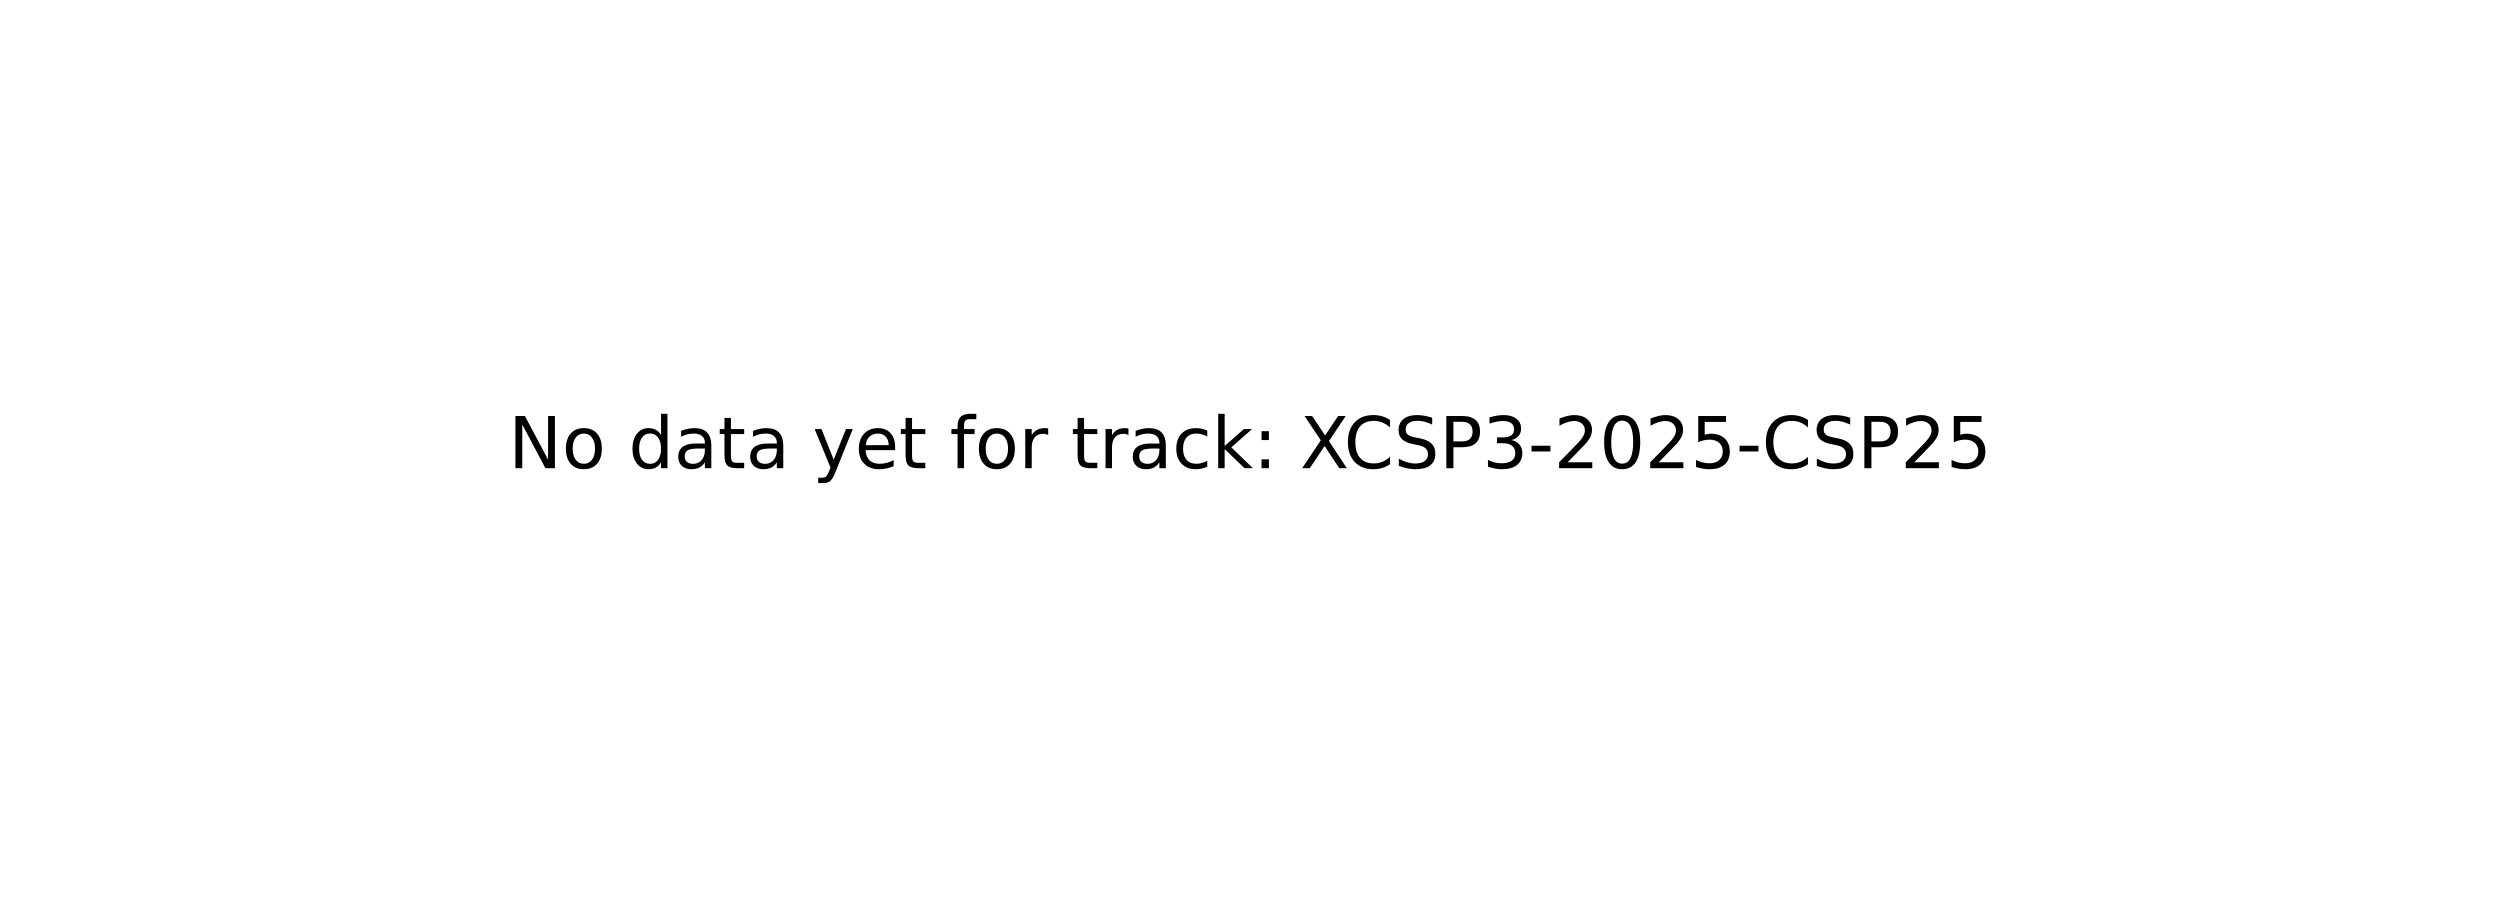
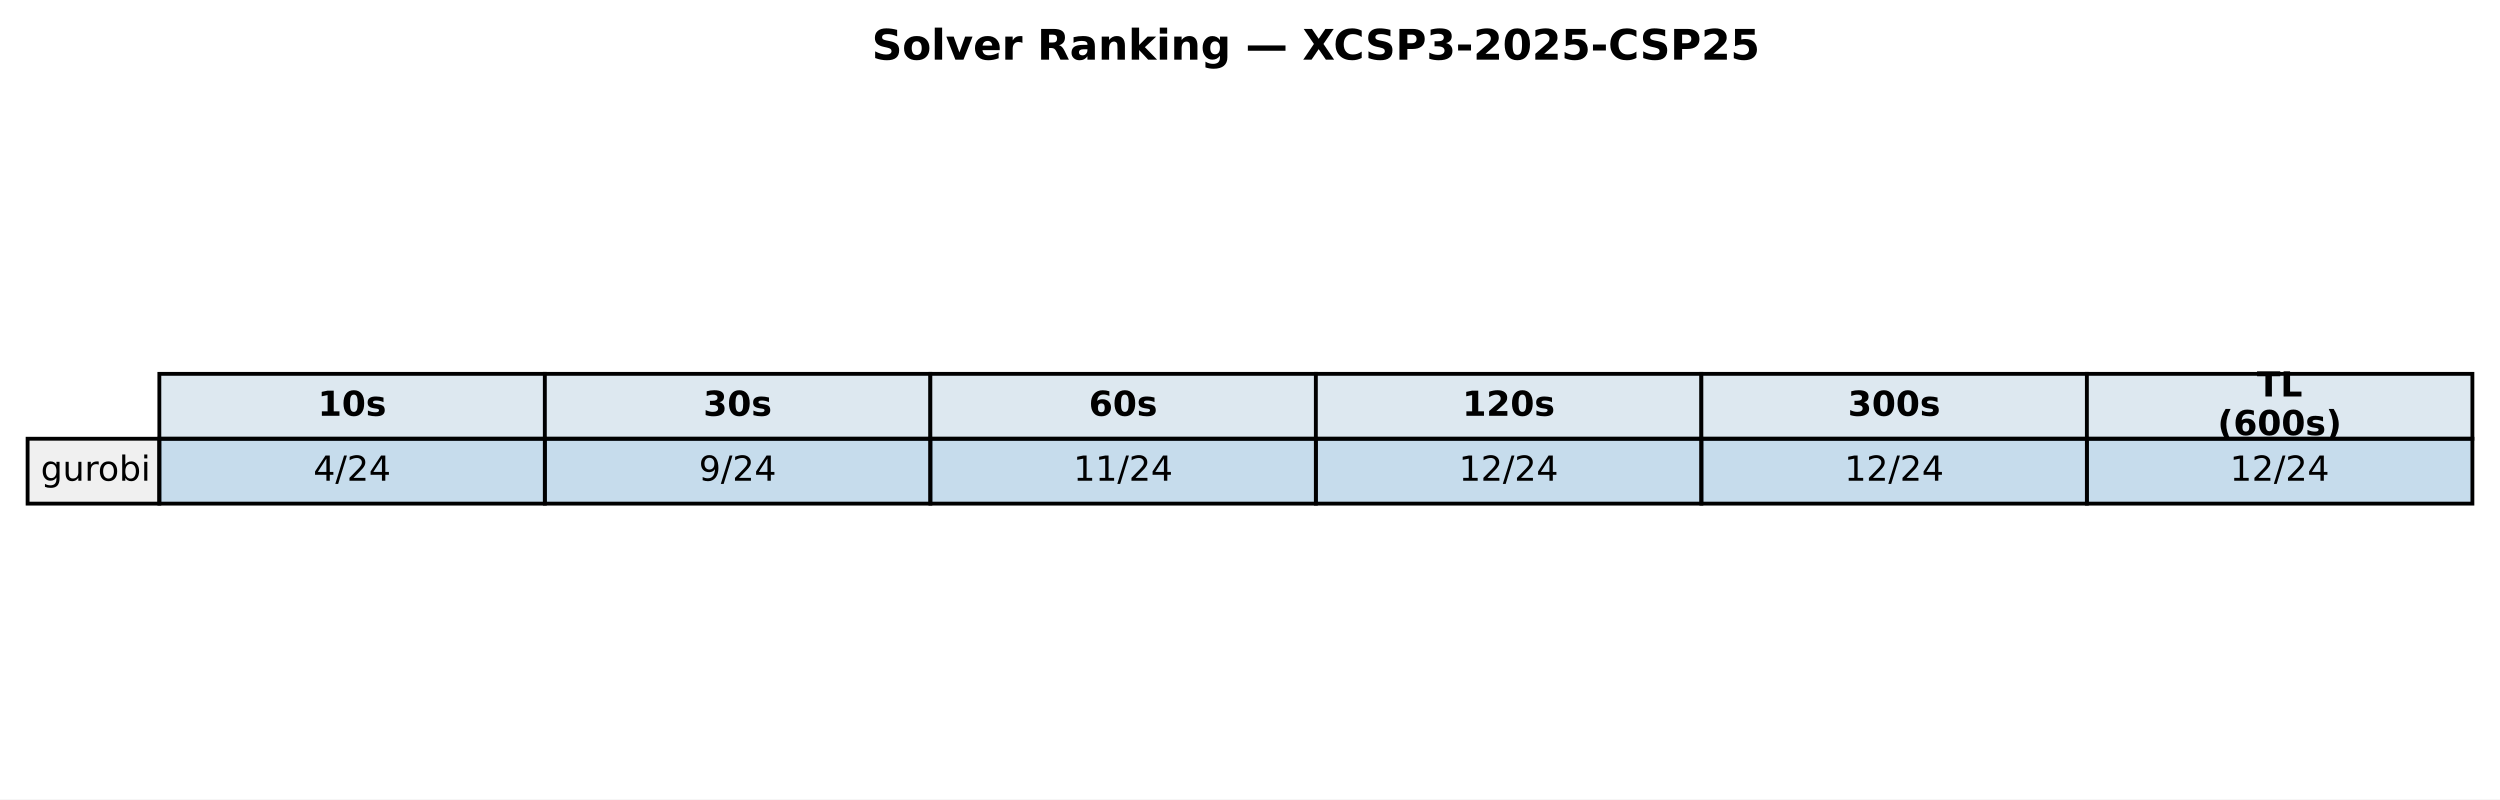
- <svg xmlns="http://www.w3.org/2000/svg" xmlns:xlink="http://www.w3.org/1999/xlink" width="349.2pt" height="125.28pt" viewBox="0 0 349.2 125.28" version="1.1">
+ <svg xmlns="http://www.w3.org/2000/svg" xmlns:xlink="http://www.w3.org/1999/xlink" width="652.088pt" height="208.518pt" viewBox="0 0 652.088 208.518" version="1.1">
  <defs>
    <style type="text/css">*{stroke-linejoin: round; stroke-linecap: butt}</style>
  </defs>
  <g id="figure_1">
    <g id="patch_1">
-       <path d="M 0 125.28  L 349.2 125.28  L 349.2 0  L 0 0  z " style="fill: #ffffff" />
+       <path d="M 0 208.518  L 652.088 208.518  L 652.088 0  L 0 0  z " style="fill: #ffffff" />
    </g>
    <g id="axes_1">
-       <g id="text_1">
-         <g transform="translate(71.0125 65.39938) scale(0.1 -0.1)">
+       <g id="table_1">
+         <g id="patch_2">
+           <path d="M 41.563 114.438  L 142.117 114.438  L 142.117 97.514  L 41.563 97.514  z " style="fill: #dde8f0; stroke: #000000; stroke-linejoin: miter" />
+         </g>
+         <g id="text_1">
+           <g transform="translate(82.89948 108.4594) scale(0.09 -0.09)">
+             <defs>
+               <path id="DejaVuSans-Bold-31" d="M 750 831  L 1813 831  L 1813 3847  L 722 3622  L 722 4441  L 1806 4666  L 2950 4666  L 2950 831  L 4013 831  L 4013 0  L 750 0  L 750 831  z " transform="scale(0.015625)" />
+               <path id="DejaVuSans-Bold-30" d="M 2944 2338  Q 2944 3213 2780 3570  Q 2616 3928 2228 3928  Q 1841 3928 1675 3570  Q 1509 3213 1509 2338  Q 1509 1453 1675 1090  Q 1841 728 2228 728  Q 2613 728 2778 1090  Q 2944 1453 2944 2338  z M 4147 2328  Q 4147 1169 3647 539  Q 3147 -91 2228 -91  Q 1306 -91 806 539  Q 306 1169 306 2328  Q 306 3491 806 4120  Q 1306 4750 2228 4750  Q 3147 4750 3647 4120  Q 4147 3491 4147 2328  z " transform="scale(0.015625)" />
+               <path id="DejaVuSans-Bold-73" d="M 3272 3391  L 3272 2541  Q 2913 2691 2578 2766  Q 2244 2841 1947 2841  Q 1628 2841 1473 2761  Q 1319 2681 1319 2516  Q 1319 2381 1436 2309  Q 1553 2238 1856 2203  L 2053 2175  Q 2913 2066 3209 1816  Q 3506 1566 3506 1031  Q 3506 472 3093 190  Q 2681 -91 1863 -91  Q 1516 -91 1145 -36  Q 775 19 384 128  L 384 978  Q 719 816 1070 734  Q 1422 653 1784 653  Q 2113 653 2278 743  Q 2444 834 2444 1013  Q 2444 1163 2330 1236  Q 2216 1309 1875 1350  L 1678 1375  Q 931 1469 631 1722  Q 331 1975 331 2491  Q 331 3047 712 3315  Q 1094 3584 1881 3584  Q 2191 3584 2531 3537  Q 2872 3491 3272 3391  z " transform="scale(0.015625)" />
+             </defs>
+             <use xlink:href="#DejaVuSans-Bold-31" />
+             <use xlink:href="#DejaVuSans-Bold-30" transform="translate(69.58008 0)" />
+             <use xlink:href="#DejaVuSans-Bold-73" transform="translate(139.1602 0)" />
+           </g>
+         </g>
+         <g id="patch_3">
+           <path d="M 142.117 114.438  L 242.671 114.438  L 242.671 97.514  L 142.117 97.514  z " style="fill: #dde8f0; stroke: #000000; stroke-linejoin: miter" />
+         </g>
+         <g id="text_2">
+           <g transform="translate(183.4538 108.4594) scale(0.09 -0.09)">
+             <defs>
+               <path id="DejaVuSans-Bold-33" d="M 2981 2516  Q 3453 2394 3698 2092  Q 3944 1791 3944 1325  Q 3944 631 3412 270  Q 2881 -91 1863 -91  Q 1503 -91 1142 -33  Q 781 25 428 141  L 428 1069  Q 766 900 1098 814  Q 1431 728 1753 728  Q 2231 728 2486 893  Q 2741 1059 2741 1369  Q 2741 1688 2480 1852  Q 2219 2016 1709 2016  L 1228 2016  L 1228 2791  L 1734 2791  Q 2188 2791 2409 2933  Q 2631 3075 2631 3366  Q 2631 3634 2415 3781  Q 2200 3928 1806 3928  Q 1516 3928 1219 3862  Q 922 3797 628 3669  L 628 4550  Q 984 4650 1334 4700  Q 1684 4750 2022 4750  Q 2931 4750 3382 4451  Q 3834 4153 3834 3553  Q 3834 3144 3618 2883  Q 3403 2622 2981 2516  z " transform="scale(0.015625)" />
+             </defs>
+             <use xlink:href="#DejaVuSans-Bold-33" />
+             <use xlink:href="#DejaVuSans-Bold-30" transform="translate(69.58008 0)" />
+             <use xlink:href="#DejaVuSans-Bold-73" transform="translate(139.1602 0)" />
+           </g>
+         </g>
+         <g id="patch_4">
+           <path d="M 242.671 114.438  L 343.225 114.438  L 343.225 97.514  L 242.671 97.514  z " style="fill: #dde8f0; stroke: #000000; stroke-linejoin: miter" />
+         </g>
+         <g id="text_3">
+           <g transform="translate(284.0081 108.4594) scale(0.09 -0.09)">
+             <defs>
+               <path id="DejaVuSans-Bold-36" d="M 2316 2303  Q 2000 2303 1842 2098  Q 1684 1894 1684 1484  Q 1684 1075 1842 870  Q 2000 666 2316 666  Q 2634 666 2792 870  Q 2950 1075 2950 1484  Q 2950 1894 2792 2098  Q 2634 2303 2316 2303  z M 3803 4544  L 3803 3681  Q 3506 3822 3243 3889  Q 2981 3956 2731 3956  Q 2194 3956 1894 3657  Q 1594 3359 1544 2772  Q 1750 2925 1990 3001  Q 2231 3078 2516 3078  Q 3231 3078 3670 2659  Q 4109 2241 4109 1563  Q 4109 813 3618 361  Q 3128 -91 2303 -91  Q 1394 -91 895 523  Q 397 1138 397 2266  Q 397 3422 980 4083  Q 1563 4744 2578 4744  Q 2900 4744 3203 4694  Q 3506 4644 3803 4544  z " transform="scale(0.015625)" />
+             </defs>
+             <use xlink:href="#DejaVuSans-Bold-36" />
+             <use xlink:href="#DejaVuSans-Bold-30" transform="translate(69.58008 0)" />
+             <use xlink:href="#DejaVuSans-Bold-73" transform="translate(139.1602 0)" />
+           </g>
+         </g>
+         <g id="patch_5">
+           <path d="M 343.225 114.438  L 443.78 114.438  L 443.78 97.514  L 343.225 97.514  z " style="fill: #dde8f0; stroke: #000000; stroke-linejoin: miter" />
+         </g>
+         <g id="text_4">
+           <g transform="translate(381.4314 108.4594) scale(0.09 -0.09)">
+             <defs>
+               <path id="DejaVuSans-Bold-32" d="M 1844 884  L 3897 884  L 3897 0  L 506 0  L 506 884  L 2209 2388  Q 2438 2594 2547 2791  Q 2656 2988 2656 3200  Q 2656 3528 2436 3728  Q 2216 3928 1850 3928  Q 1569 3928 1234 3808  Q 900 3688 519 3450  L 519 4475  Q 925 4609 1322 4679  Q 1719 4750 2100 4750  Q 2938 4750 3402 4381  Q 3866 4013 3866 3353  Q 3866 2972 3669 2642  Q 3472 2313 2841 1759  L 1844 884  z " transform="scale(0.015625)" />
+             </defs>
+             <use xlink:href="#DejaVuSans-Bold-31" />
+             <use xlink:href="#DejaVuSans-Bold-32" transform="translate(69.58008 0)" />
+             <use xlink:href="#DejaVuSans-Bold-30" transform="translate(139.1602 0)" />
+             <use xlink:href="#DejaVuSans-Bold-73" transform="translate(208.7402 0)" />
+           </g>
+         </g>
+         <g id="patch_6">
+           <path d="M 443.78 114.438  L 544.334 114.438  L 544.334 97.514  L 443.78 97.514  z " style="fill: #dde8f0; stroke: #000000; stroke-linejoin: miter" />
+         </g>
+         <g id="text_5">
+           <g transform="translate(481.9857 108.4594) scale(0.09 -0.09)">
+             <use xlink:href="#DejaVuSans-Bold-33" />
+             <use xlink:href="#DejaVuSans-Bold-30" transform="translate(69.58008 0)" />
+             <use xlink:href="#DejaVuSans-Bold-30" transform="translate(139.1602 0)" />
+             <use xlink:href="#DejaVuSans-Bold-73" transform="translate(208.7402 0)" />
+           </g>
+         </g>
+         <g id="patch_7">
+           <path d="M 544.334 114.438  L 644.888 114.438  L 644.888 97.514  L 544.334 97.514  z " style="fill: #dde8f0; stroke: #000000; stroke-linejoin: miter" />
+         </g>
+         <g id="text_6">
+           <g transform="translate(588.674 103.4204) scale(0.09 -0.09)">
+             <defs>
+               <path id="DejaVuSans-Bold-54" d="M 31 4666  L 4331 4666  L 4331 3756  L 2784 3756  L 2784 0  L 1581 0  L 1581 3756  L 31 3756  L 31 4666  z " transform="scale(0.015625)" />
+               <path id="DejaVuSans-Bold-4c" d="M 588 4666  L 1791 4666  L 1791 909  L 3903 909  L 3903 0  L 588 0  L 588 4666  z " transform="scale(0.015625)" />
+             </defs>
+             <use xlink:href="#DejaVuSans-Bold-54" />
+             <use xlink:href="#DejaVuSans-Bold-4c" transform="translate(68.21289 0)" />
+           </g>
+           <g transform="translate(578.4267 113.4984) scale(0.09 -0.09)">
+             <defs>
+               <path id="DejaVuSans-Bold-28" d="M 2413 -844  L 1484 -844  Q 1006 -72 778 623  Q 550 1319 550 2003  Q 550 2688 779 3389  Q 1009 4091 1484 4856  L 2413 4856  Q 2013 4116 1813 3408  Q 1613 2700 1613 2009  Q 1613 1319 1811 609  Q 2009 -100 2413 -844  z " transform="scale(0.015625)" />
+               <path id="DejaVuSans-Bold-29" d="M 513 -844  Q 913 -100 1113 609  Q 1313 1319 1313 2009  Q 1313 2700 1113 3408  Q 913 4116 513 4856  L 1441 4856  Q 1916 4091 2145 3389  Q 2375 2688 2375 2003  Q 2375 1319 2147 623  Q 1919 -72 1441 -844  L 513 -844  z " transform="scale(0.015625)" />
+             </defs>
+             <use xlink:href="#DejaVuSans-Bold-28" />
+             <use xlink:href="#DejaVuSans-Bold-36" transform="translate(45.70312 0)" />
+             <use xlink:href="#DejaVuSans-Bold-30" transform="translate(115.2832 0)" />
+             <use xlink:href="#DejaVuSans-Bold-30" transform="translate(184.8633 0)" />
+             <use xlink:href="#DejaVuSans-Bold-73" transform="translate(254.4434 0)" />
+             <use xlink:href="#DejaVuSans-Bold-29" transform="translate(313.9648 0)" />
+           </g>
+         </g>
+         <g id="patch_8">
+           <path d="M 7.2 131.363  L 41.563 131.363  L 41.563 114.438  L 7.2 114.438  z " style="fill: #f0f0f0; stroke: #000000; stroke-linejoin: miter" />
+         </g>
+         <g id="text_7">
+           <g transform="translate(10.63626 125.3841) scale(0.09 -0.09)">
+             <defs>
+               <path id="DejaVuSans-67" d="M 2906 1791  Q 2906 2416 2648 2759  Q 2391 3103 1925 3103  Q 1463 3103 1205 2759  Q 947 2416 947 1791  Q 947 1169 1205 825  Q 1463 481 1925 481  Q 2391 481 2648 825  Q 2906 1169 2906 1791  z M 3481 434  Q 3481 -459 3084 -895  Q 2688 -1331 1869 -1331  Q 1566 -1331 1297 -1286  Q 1028 -1241 775 -1147  L 775 -588  Q 1028 -725 1275 -790  Q 1522 -856 1778 -856  Q 2344 -856 2625 -561  Q 2906 -266 2906 331  L 2906 616  Q 2728 306 2450 153  Q 2172 0 1784 0  Q 1141 0 747 490  Q 353 981 353 1791  Q 353 2603 747 3093  Q 1141 3584 1784 3584  Q 2172 3584 2450 3431  Q 2728 3278 2906 2969  L 2906 3500  L 3481 3500  L 3481 434  z " transform="scale(0.015625)" />
+               <path id="DejaVuSans-75" d="M 544 1381  L 544 3500  L 1119 3500  L 1119 1403  Q 1119 906 1312 657  Q 1506 409 1894 409  Q 2359 409 2629 706  Q 2900 1003 2900 1516  L 2900 3500  L 3475 3500  L 3475 0  L 2900 0  L 2900 538  Q 2691 219 2414 64  Q 2138 -91 1772 -91  Q 1169 -91 856 284  Q 544 659 544 1381  z M 1991 3584  L 1991 3584  z " transform="scale(0.015625)" />
+               <path id="DejaVuSans-72" d="M 2631 2963  Q 2534 3019 2420 3045  Q 2306 3072 2169 3072  Q 1681 3072 1420 2755  Q 1159 2438 1159 1844  L 1159 0  L 581 0  L 581 3500  L 1159 3500  L 1159 2956  Q 1341 3275 1631 3429  Q 1922 3584 2338 3584  Q 2397 3584 2469 3576  Q 2541 3569 2628 3553  L 2631 2963  z " transform="scale(0.015625)" />
+               <path id="DejaVuSans-6f" d="M 1959 3097  Q 1497 3097 1228 2736  Q 959 2375 959 1747  Q 959 1119 1226 758  Q 1494 397 1959 397  Q 2419 397 2687 759  Q 2956 1122 2956 1747  Q 2956 2369 2687 2733  Q 2419 3097 1959 3097  z M 1959 3584  Q 2709 3584 3137 3096  Q 3566 2609 3566 1747  Q 3566 888 3137 398  Q 2709 -91 1959 -91  Q 1206 -91 779 398  Q 353 888 353 1747  Q 353 2609 779 3096  Q 1206 3584 1959 3584  z " transform="scale(0.015625)" />
+               <path id="DejaVuSans-62" d="M 3116 1747  Q 3116 2381 2855 2742  Q 2594 3103 2138 3103  Q 1681 3103 1420 2742  Q 1159 2381 1159 1747  Q 1159 1113 1420 752  Q 1681 391 2138 391  Q 2594 391 2855 752  Q 3116 1113 3116 1747  z M 1159 2969  Q 1341 3281 1617 3432  Q 1894 3584 2278 3584  Q 2916 3584 3314 3078  Q 3713 2572 3713 1747  Q 3713 922 3314 415  Q 2916 -91 2278 -91  Q 1894 -91 1617 61  Q 1341 213 1159 525  L 1159 0  L 581 0  L 581 4863  L 1159 4863  L 1159 2969  z " transform="scale(0.015625)" />
+               <path id="DejaVuSans-69" d="M 603 3500  L 1178 3500  L 1178 0  L 603 0  L 603 3500  z M 603 4863  L 1178 4863  L 1178 4134  L 603 4134  L 603 4863  z " transform="scale(0.015625)" />
+             </defs>
+             <use xlink:href="#DejaVuSans-67" />
+             <use xlink:href="#DejaVuSans-75" transform="translate(63.47656 0)" />
+             <use xlink:href="#DejaVuSans-72" transform="translate(126.8555 0)" />
+             <use xlink:href="#DejaVuSans-6f" transform="translate(165.7188 0)" />
+             <use xlink:href="#DejaVuSans-62" transform="translate(226.9004 0)" />
+             <use xlink:href="#DejaVuSans-69" transform="translate(290.377 0)" />
+           </g>
+         </g>
+         <g id="patch_9">
+           <path d="M 41.563 131.363  L 142.117 131.363  L 142.117 114.438  L 41.563 114.438  z " style="fill: #1f77b4; fill-opacity: 0.25; stroke: #000000; stroke-linejoin: miter" />
+         </g>
+         <g id="text_8">
+           <g transform="translate(81.7344 125.3841) scale(0.09 -0.09)">
+             <defs>
+               <path id="DejaVuSans-34" d="M 2419 4116  L 825 1625  L 2419 1625  L 2419 4116  z M 2253 4666  L 3047 4666  L 3047 1625  L 3713 1625  L 3713 1100  L 3047 1100  L 3047 0  L 2419 0  L 2419 1100  L 313 1100  L 313 1709  L 2253 4666  z " transform="scale(0.015625)" />
+               <path id="DejaVuSans-2f" d="M 1625 4666  L 2156 4666  L 531 -594  L 0 -594  L 1625 4666  z " transform="scale(0.015625)" />
+               <path id="DejaVuSans-32" d="M 1228 531  L 3431 531  L 3431 0  L 469 0  L 469 531  Q 828 903 1448 1529  Q 2069 2156 2228 2338  Q 2531 2678 2651 2914  Q 2772 3150 2772 3378  Q 2772 3750 2511 3984  Q 2250 4219 1831 4219  Q 1534 4219 1204 4116  Q 875 4013 500 3803  L 500 4441  Q 881 4594 1212 4672  Q 1544 4750 1819 4750  Q 2544 4750 2975 4387  Q 3406 4025 3406 3419  Q 3406 3131 3298 2873  Q 3191 2616 2906 2266  Q 2828 2175 2409 1742  Q 1991 1309 1228 531  z " transform="scale(0.015625)" />
+             </defs>
+             <use xlink:href="#DejaVuSans-34" />
+             <use xlink:href="#DejaVuSans-2f" transform="translate(63.62305 0)" />
+             <use xlink:href="#DejaVuSans-32" transform="translate(97.31445 0)" />
+             <use xlink:href="#DejaVuSans-34" transform="translate(160.9375 0)" />
+           </g>
+         </g>
+         <g id="patch_10">
+           <path d="M 142.117 131.363  L 242.671 131.363  L 242.671 114.438  L 142.117 114.438  z " style="fill: #1f77b4; fill-opacity: 0.25; stroke: #000000; stroke-linejoin: miter" />
+         </g>
+         <g id="text_9">
+           <g transform="translate(182.2887 125.3841) scale(0.09 -0.09)">
+             <defs>
+               <path id="DejaVuSans-39" d="M 703 97  L 703 672  Q 941 559 1184 500  Q 1428 441 1663 441  Q 2288 441 2617 861  Q 2947 1281 2994 2138  Q 2813 1869 2534 1725  Q 2256 1581 1919 1581  Q 1219 1581 811 2004  Q 403 2428 403 3163  Q 403 3881 828 4315  Q 1253 4750 1959 4750  Q 2769 4750 3195 4129  Q 3622 3509 3622 2328  Q 3622 1225 3098 567  Q 2575 -91 1691 -91  Q 1453 -91 1209 -44  Q 966 3 703 97  z M 1959 2075  Q 2384 2075 2632 2365  Q 2881 2656 2881 3163  Q 2881 3666 2632 3958  Q 2384 4250 1959 4250  Q 1534 4250 1286 3958  Q 1038 3666 1038 3163  Q 1038 2656 1286 2365  Q 1534 2075 1959 2075  z " transform="scale(0.015625)" />
+             </defs>
+             <use xlink:href="#DejaVuSans-39" />
+             <use xlink:href="#DejaVuSans-2f" transform="translate(63.62305 0)" />
+             <use xlink:href="#DejaVuSans-32" transform="translate(97.31445 0)" />
+             <use xlink:href="#DejaVuSans-34" transform="translate(160.9375 0)" />
+           </g>
+         </g>
+         <g id="patch_11">
+           <path d="M 242.671 131.363  L 343.225 131.363  L 343.225 114.438  L 242.671 114.438  z " style="fill: #1f77b4; fill-opacity: 0.25; stroke: #000000; stroke-linejoin: miter" />
+         </g>
+         <g id="text_10">
+           <g transform="translate(279.9799 125.3841) scale(0.09 -0.09)">
+             <defs>
+               <path id="DejaVuSans-31" d="M 794 531  L 1825 531  L 1825 4091  L 703 3866  L 703 4441  L 1819 4666  L 2450 4666  L 2450 531  L 3481 531  L 3481 0  L 794 0  L 794 531  z " transform="scale(0.015625)" />
+             </defs>
+             <use xlink:href="#DejaVuSans-31" />
+             <use xlink:href="#DejaVuSans-31" transform="translate(63.62305 0)" />
+             <use xlink:href="#DejaVuSans-2f" transform="translate(127.2461 0)" />
+             <use xlink:href="#DejaVuSans-32" transform="translate(160.9375 0)" />
+             <use xlink:href="#DejaVuSans-34" transform="translate(224.5605 0)" />
+           </g>
+         </g>
+         <g id="patch_12">
+           <path d="M 343.225 131.363  L 443.78 131.363  L 443.78 114.438  L 343.225 114.438  z " style="fill: #1f77b4; fill-opacity: 0.25; stroke: #000000; stroke-linejoin: miter" />
+         </g>
+         <g id="text_11">
+           <g transform="translate(380.5342 125.3841) scale(0.09 -0.09)">
+             <use xlink:href="#DejaVuSans-31" />
+             <use xlink:href="#DejaVuSans-32" transform="translate(63.62305 0)" />
+             <use xlink:href="#DejaVuSans-2f" transform="translate(127.2461 0)" />
+             <use xlink:href="#DejaVuSans-32" transform="translate(160.9375 0)" />
+             <use xlink:href="#DejaVuSans-34" transform="translate(224.5605 0)" />
+           </g>
+         </g>
+         <g id="patch_13">
+           <path d="M 443.78 131.363  L 544.334 131.363  L 544.334 114.438  L 443.78 114.438  z " style="fill: #1f77b4; fill-opacity: 0.25; stroke: #000000; stroke-linejoin: miter" />
+         </g>
+         <g id="text_12">
+           <g transform="translate(481.0885 125.3841) scale(0.09 -0.09)">
+             <use xlink:href="#DejaVuSans-31" />
+             <use xlink:href="#DejaVuSans-32" transform="translate(63.62305 0)" />
+             <use xlink:href="#DejaVuSans-2f" transform="translate(127.2461 0)" />
+             <use xlink:href="#DejaVuSans-32" transform="translate(160.9375 0)" />
+             <use xlink:href="#DejaVuSans-34" transform="translate(224.5605 0)" />
+           </g>
+         </g>
+         <g id="patch_14">
+           <path d="M 544.334 131.363  L 644.888 131.363  L 644.888 114.438  L 544.334 114.438  z " style="fill: #1f77b4; fill-opacity: 0.25; stroke: #000000; stroke-linejoin: miter" />
+         </g>
+         <g id="text_13">
+           <g transform="translate(581.6428 125.3841) scale(0.09 -0.09)">
+             <use xlink:href="#DejaVuSans-31" />
+             <use xlink:href="#DejaVuSans-32" transform="translate(63.62305 0)" />
+             <use xlink:href="#DejaVuSans-2f" transform="translate(127.2461 0)" />
+             <use xlink:href="#DejaVuSans-32" transform="translate(160.9375 0)" />
+             <use xlink:href="#DejaVuSans-34" transform="translate(224.5605 0)" />
+           </g>
+         </g>
+       </g>
+       <g id="text_14">
+         <g transform="translate(227.4144 15.55828) scale(0.11 -0.11)">
          <defs>
-             <path id="DejaVuSans-4e" d="M 628 4666  L 1478 4666  L 3547 763  L 3547 4666  L 4159 4666  L 4159 0  L 3309 0  L 1241 3903  L 1241 0  L 628 0  L 628 4666  z " transform="scale(0.015625)" />
-             <path id="DejaVuSans-6f" d="M 1959 3097  Q 1497 3097 1228 2736  Q 959 2375 959 1747  Q 959 1119 1226 758  Q 1494 397 1959 397  Q 2419 397 2687 759  Q 2956 1122 2956 1747  Q 2956 2369 2687 2733  Q 2419 3097 1959 3097  z M 1959 3584  Q 2709 3584 3137 3096  Q 3566 2609 3566 1747  Q 3566 888 3137 398  Q 2709 -91 1959 -91  Q 1206 -91 779 398  Q 353 888 353 1747  Q 353 2609 779 3096  Q 1206 3584 1959 3584  z " transform="scale(0.015625)" />
-             <path id="DejaVuSans-20" transform="scale(0.015625)" />
-             <path id="DejaVuSans-64" d="M 2906 2969  L 2906 4863  L 3481 4863  L 3481 0  L 2906 0  L 2906 525  Q 2725 213 2448 61  Q 2172 -91 1784 -91  Q 1150 -91 751 415  Q 353 922 353 1747  Q 353 2572 751 3078  Q 1150 3584 1784 3584  Q 2172 3584 2448 3432  Q 2725 3281 2906 2969  z M 947 1747  Q 947 1113 1208 752  Q 1469 391 1925 391  Q 2381 391 2643 752  Q 2906 1113 2906 1747  Q 2906 2381 2643 2742  Q 2381 3103 1925 3103  Q 1469 3103 1208 2742  Q 947 2381 947 1747  z " transform="scale(0.015625)" />
-             <path id="DejaVuSans-61" d="M 2194 1759  Q 1497 1759 1228 1600  Q 959 1441 959 1056  Q 959 750 1161 570  Q 1363 391 1709 391  Q 2188 391 2477 730  Q 2766 1069 2766 1631  L 2766 1759  L 2194 1759  z M 3341 1997  L 3341 0  L 2766 0  L 2766 531  Q 2569 213 2275 61  Q 1981 -91 1556 -91  Q 1019 -91 701 211  Q 384 513 384 1019  Q 384 1609 779 1909  Q 1175 2209 1959 2209  L 2766 2209  L 2766 2266  Q 2766 2663 2505 2880  Q 2244 3097 1772 3097  Q 1472 3097 1187 3025  Q 903 2953 641 2809  L 641 3341  Q 956 3463 1253 3523  Q 1550 3584 1831 3584  Q 2591 3584 2966 3190  Q 3341 2797 3341 1997  z " transform="scale(0.015625)" />
-             <path id="DejaVuSans-74" d="M 1172 4494  L 1172 3500  L 2356 3500  L 2356 3053  L 1172 3053  L 1172 1153  Q 1172 725 1289 603  Q 1406 481 1766 481  L 2356 481  L 2356 0  L 1766 0  Q 1100 0 847 248  Q 594 497 594 1153  L 594 3053  L 172 3053  L 172 3500  L 594 3500  L 594 4494  L 1172 4494  z " transform="scale(0.015625)" />
-             <path id="DejaVuSans-79" d="M 2059 -325  Q 1816 -950 1584 -1140  Q 1353 -1331 966 -1331  L 506 -1331  L 506 -850  L 844 -850  Q 1081 -850 1212 -737  Q 1344 -625 1503 -206  L 1606 56  L 191 3500  L 800 3500  L 1894 763  L 2988 3500  L 3597 3500  L 2059 -325  z " transform="scale(0.015625)" />
-             <path id="DejaVuSans-65" d="M 3597 1894  L 3597 1613  L 953 1613  Q 991 1019 1311 708  Q 1631 397 2203 397  Q 2534 397 2845 478  Q 3156 559 3463 722  L 3463 178  Q 3153 47 2828 -22  Q 2503 -91 2169 -91  Q 1331 -91 842 396  Q 353 884 353 1716  Q 353 2575 817 3079  Q 1281 3584 2069 3584  Q 2775 3584 3186 3129  Q 3597 2675 3597 1894  z M 3022 2063  Q 3016 2534 2758 2815  Q 2500 3097 2075 3097  Q 1594 3097 1305 2825  Q 1016 2553 972 2059  L 3022 2063  z " transform="scale(0.015625)" />
-             <path id="DejaVuSans-66" d="M 2375 4863  L 2375 4384  L 1825 4384  Q 1516 4384 1395 4259  Q 1275 4134 1275 3809  L 1275 3500  L 2222 3500  L 2222 3053  L 1275 3053  L 1275 0  L 697 0  L 697 3053  L 147 3053  L 147 3500  L 697 3500  L 697 3744  Q 697 4328 969 4595  Q 1241 4863 1831 4863  L 2375 4863  z " transform="scale(0.015625)" />
-             <path id="DejaVuSans-72" d="M 2631 2963  Q 2534 3019 2420 3045  Q 2306 3072 2169 3072  Q 1681 3072 1420 2755  Q 1159 2438 1159 1844  L 1159 0  L 581 0  L 581 3500  L 1159 3500  L 1159 2956  Q 1341 3275 1631 3429  Q 1922 3584 2338 3584  Q 2397 3584 2469 3576  Q 2541 3569 2628 3553  L 2631 2963  z " transform="scale(0.015625)" />
-             <path id="DejaVuSans-63" d="M 3122 3366  L 3122 2828  Q 2878 2963 2633 3030  Q 2388 3097 2138 3097  Q 1578 3097 1268 2742  Q 959 2388 959 1747  Q 959 1106 1268 751  Q 1578 397 2138 397  Q 2388 397 2633 464  Q 2878 531 3122 666  L 3122 134  Q 2881 22 2623 -34  Q 2366 -91 2075 -91  Q 1284 -91 818 406  Q 353 903 353 1747  Q 353 2603 823 3093  Q 1294 3584 2113 3584  Q 2378 3584 2631 3529  Q 2884 3475 3122 3366  z " transform="scale(0.015625)" />
-             <path id="DejaVuSans-6b" d="M 581 4863  L 1159 4863  L 1159 1991  L 2875 3500  L 3609 3500  L 1753 1863  L 3688 0  L 2938 0  L 1159 1709  L 1159 0  L 581 0  L 581 4863  z " transform="scale(0.015625)" />
-             <path id="DejaVuSans-3a" d="M 750 794  L 1409 794  L 1409 0  L 750 0  L 750 794  z M 750 3309  L 1409 3309  L 1409 2516  L 750 2516  L 750 3309  z " transform="scale(0.015625)" />
-             <path id="DejaVuSans-58" d="M 403 4666  L 1081 4666  L 2241 2931  L 3406 4666  L 4084 4666  L 2584 2425  L 4184 0  L 3506 0  L 2194 1984  L 872 0  L 191 0  L 1856 2491  L 403 4666  z " transform="scale(0.015625)" />
-             <path id="DejaVuSans-43" d="M 4122 4306  L 4122 3641  Q 3803 3938 3442 4084  Q 3081 4231 2675 4231  Q 1875 4231 1450 3742  Q 1025 3253 1025 2328  Q 1025 1406 1450 917  Q 1875 428 2675 428  Q 3081 428 3442 575  Q 3803 722 4122 1019  L 4122 359  Q 3791 134 3420 21  Q 3050 -91 2638 -91  Q 1578 -91 968 557  Q 359 1206 359 2328  Q 359 3453 968 4101  Q 1578 4750 2638 4750  Q 3056 4750 3426 4639  Q 3797 4528 4122 4306  z " transform="scale(0.015625)" />
-             <path id="DejaVuSans-53" d="M 3425 4513  L 3425 3897  Q 3066 4069 2747 4153  Q 2428 4238 2131 4238  Q 1616 4238 1336 4038  Q 1056 3838 1056 3469  Q 1056 3159 1242 3001  Q 1428 2844 1947 2747  L 2328 2669  Q 3034 2534 3370 2195  Q 3706 1856 3706 1288  Q 3706 609 3251 259  Q 2797 -91 1919 -91  Q 1588 -91 1214 -16  Q 841 59 441 206  L 441 856  Q 825 641 1194 531  Q 1563 422 1919 422  Q 2459 422 2753 634  Q 3047 847 3047 1241  Q 3047 1584 2836 1778  Q 2625 1972 2144 2069  L 1759 2144  Q 1053 2284 737 2584  Q 422 2884 422 3419  Q 422 4038 858 4394  Q 1294 4750 2059 4750  Q 2388 4750 2728 4690  Q 3069 4631 3425 4513  z " transform="scale(0.015625)" />
-             <path id="DejaVuSans-50" d="M 1259 4147  L 1259 2394  L 2053 2394  Q 2494 2394 2734 2622  Q 2975 2850 2975 3272  Q 2975 3691 2734 3919  Q 2494 4147 2053 4147  L 1259 4147  z M 628 4666  L 2053 4666  Q 2838 4666 3239 4311  Q 3641 3956 3641 3272  Q 3641 2581 3239 2228  Q 2838 1875 2053 1875  L 1259 1875  L 1259 0  L 628 0  L 628 4666  z " transform="scale(0.015625)" />
-             <path id="DejaVuSans-33" d="M 2597 2516  Q 3050 2419 3304 2112  Q 3559 1806 3559 1356  Q 3559 666 3084 287  Q 2609 -91 1734 -91  Q 1441 -91 1130 -33  Q 819 25 488 141  L 488 750  Q 750 597 1062 519  Q 1375 441 1716 441  Q 2309 441 2620 675  Q 2931 909 2931 1356  Q 2931 1769 2642 2001  Q 2353 2234 1838 2234  L 1294 2234  L 1294 2753  L 1863 2753  Q 2328 2753 2575 2939  Q 2822 3125 2822 3475  Q 2822 3834 2567 4026  Q 2313 4219 1838 4219  Q 1578 4219 1281 4162  Q 984 4106 628 3988  L 628 4550  Q 988 4650 1302 4700  Q 1616 4750 1894 4750  Q 2613 4750 3031 4423  Q 3450 4097 3450 3541  Q 3450 3153 3228 2886  Q 3006 2619 2597 2516  z " transform="scale(0.015625)" />
-             <path id="DejaVuSans-2d" d="M 313 2009  L 1997 2009  L 1997 1497  L 313 1497  L 313 2009  z " transform="scale(0.015625)" />
-             <path id="DejaVuSans-32" d="M 1228 531  L 3431 531  L 3431 0  L 469 0  L 469 531  Q 828 903 1448 1529  Q 2069 2156 2228 2338  Q 2531 2678 2651 2914  Q 2772 3150 2772 3378  Q 2772 3750 2511 3984  Q 2250 4219 1831 4219  Q 1534 4219 1204 4116  Q 875 4013 500 3803  L 500 4441  Q 881 4594 1212 4672  Q 1544 4750 1819 4750  Q 2544 4750 2975 4387  Q 3406 4025 3406 3419  Q 3406 3131 3298 2873  Q 3191 2616 2906 2266  Q 2828 2175 2409 1742  Q 1991 1309 1228 531  z " transform="scale(0.015625)" />
-             <path id="DejaVuSans-30" d="M 2034 4250  Q 1547 4250 1301 3770  Q 1056 3291 1056 2328  Q 1056 1369 1301 889  Q 1547 409 2034 409  Q 2525 409 2770 889  Q 3016 1369 3016 2328  Q 3016 3291 2770 3770  Q 2525 4250 2034 4250  z M 2034 4750  Q 2819 4750 3233 4129  Q 3647 3509 3647 2328  Q 3647 1150 3233 529  Q 2819 -91 2034 -91  Q 1250 -91 836 529  Q 422 1150 422 2328  Q 422 3509 836 4129  Q 1250 4750 2034 4750  z " transform="scale(0.015625)" />
-             <path id="DejaVuSans-35" d="M 691 4666  L 3169 4666  L 3169 4134  L 1269 4134  L 1269 2991  Q 1406 3038 1543 3061  Q 1681 3084 1819 3084  Q 2600 3084 3056 2656  Q 3513 2228 3513 1497  Q 3513 744 3044 326  Q 2575 -91 1722 -91  Q 1428 -91 1123 -41  Q 819 9 494 109  L 494 744  Q 775 591 1075 516  Q 1375 441 1709 441  Q 2250 441 2565 725  Q 2881 1009 2881 1497  Q 2881 1984 2565 2268  Q 2250 2553 1709 2553  Q 1456 2553 1204 2497  Q 953 2441 691 2322  L 691 4666  z " transform="scale(0.015625)" />
+             <path id="DejaVuSans-Bold-53" d="M 3834 4519  L 3834 3531  Q 3450 3703 3084 3790  Q 2719 3878 2394 3878  Q 1963 3878 1756 3759  Q 1550 3641 1550 3391  Q 1550 3203 1689 3098  Q 1828 2994 2194 2919  L 2706 2816  Q 3484 2659 3812 2340  Q 4141 2022 4141 1434  Q 4141 663 3683 286  Q 3225 -91 2284 -91  Q 1841 -91 1394 -6  Q 947 78 500 244  L 500 1259  Q 947 1022 1364 901  Q 1781 781 2169 781  Q 2563 781 2772 912  Q 2981 1044 2981 1288  Q 2981 1506 2839 1625  Q 2697 1744 2272 1838  L 1806 1941  Q 1106 2091 782 2419  Q 459 2747 459 3303  Q 459 4000 909 4375  Q 1359 4750 2203 4750  Q 2588 4750 2994 4692  Q 3400 4634 3834 4519  z " transform="scale(0.015625)" />
+             <path id="DejaVuSans-Bold-6f" d="M 2203 2784  Q 1831 2784 1636 2517  Q 1441 2250 1441 1747  Q 1441 1244 1636 976  Q 1831 709 2203 709  Q 2569 709 2762 976  Q 2956 1244 2956 1747  Q 2956 2250 2762 2517  Q 2569 2784 2203 2784  z M 2203 3584  Q 3106 3584 3614 3096  Q 4122 2609 4122 1747  Q 4122 884 3614 396  Q 3106 -91 2203 -91  Q 1297 -91 786 396  Q 275 884 275 1747  Q 275 2609 786 3096  Q 1297 3584 2203 3584  z " transform="scale(0.015625)" />
+             <path id="DejaVuSans-Bold-6c" d="M 538 4863  L 1656 4863  L 1656 0  L 538 0  L 538 4863  z " transform="scale(0.015625)" />
+             <path id="DejaVuSans-Bold-76" d="M 97 3500  L 1216 3500  L 2088 1081  L 2956 3500  L 4078 3500  L 2700 0  L 1472 0  L 97 3500  z " transform="scale(0.015625)" />
+             <path id="DejaVuSans-Bold-65" d="M 4031 1759  L 4031 1441  L 1416 1441  Q 1456 1047 1700 850  Q 1944 653 2381 653  Q 2734 653 3104 758  Q 3475 863 3866 1075  L 3866 213  Q 3469 63 3072 -14  Q 2675 -91 2278 -91  Q 1328 -91 801 392  Q 275 875 275 1747  Q 275 2603 792 3093  Q 1309 3584 2216 3584  Q 3041 3584 3536 3087  Q 4031 2591 4031 1759  z M 2881 2131  Q 2881 2450 2695 2645  Q 2509 2841 2209 2841  Q 1884 2841 1681 2658  Q 1478 2475 1428 2131  L 2881 2131  z " transform="scale(0.015625)" />
+             <path id="DejaVuSans-Bold-72" d="M 3138 2547  Q 2991 2616 2845 2648  Q 2700 2681 2553 2681  Q 2122 2681 1889 2404  Q 1656 2128 1656 1613  L 1656 0  L 538 0  L 538 3500  L 1656 3500  L 1656 2925  Q 1872 3269 2151 3426  Q 2431 3584 2822 3584  Q 2878 3584 2943 3579  Q 3009 3575 3134 3559  L 3138 2547  z " transform="scale(0.015625)" />
+             <path id="DejaVuSans-Bold-20" transform="scale(0.015625)" />
+             <path id="DejaVuSans-Bold-52" d="M 2297 2597  Q 2675 2597 2839 2737  Q 3003 2878 3003 3200  Q 3003 3519 2839 3656  Q 2675 3794 2297 3794  L 1791 3794  L 1791 2597  L 2297 2597  z M 1791 1766  L 1791 0  L 588 0  L 588 4666  L 2425 4666  Q 3347 4666 3776 4356  Q 4206 4047 4206 3378  Q 4206 2916 3982 2619  Q 3759 2322 3309 2181  Q 3556 2125 3751 1926  Q 3947 1728 4147 1325  L 4800 0  L 3519 0  L 2950 1159  Q 2778 1509 2601 1637  Q 2425 1766 2131 1766  L 1791 1766  z " transform="scale(0.015625)" />
+             <path id="DejaVuSans-Bold-61" d="M 2106 1575  Q 1756 1575 1579 1456  Q 1403 1338 1403 1106  Q 1403 894 1545 773  Q 1688 653 1941 653  Q 2256 653 2472 879  Q 2688 1106 2688 1447  L 2688 1575  L 2106 1575  z M 3816 1997  L 3816 0  L 2688 0  L 2688 519  Q 2463 200 2181 54  Q 1900 -91 1497 -91  Q 953 -91 614 226  Q 275 544 275 1050  Q 275 1666 698 1953  Q 1122 2241 2028 2241  L 2688 2241  L 2688 2328  Q 2688 2594 2478 2717  Q 2269 2841 1825 2841  Q 1466 2841 1156 2769  Q 847 2697 581 2553  L 581 3406  Q 941 3494 1303 3539  Q 1666 3584 2028 3584  Q 2975 3584 3395 3211  Q 3816 2838 3816 1997  z " transform="scale(0.015625)" />
+             <path id="DejaVuSans-Bold-6e" d="M 4056 2131  L 4056 0  L 2931 0  L 2931 347  L 2931 1631  Q 2931 2084 2911 2256  Q 2891 2428 2841 2509  Q 2775 2619 2662 2680  Q 2550 2741 2406 2741  Q 2056 2741 1856 2470  Q 1656 2200 1656 1722  L 1656 0  L 538 0  L 538 3500  L 1656 3500  L 1656 2988  Q 1909 3294 2193 3439  Q 2478 3584 2822 3584  Q 3428 3584 3742 3212  Q 4056 2841 4056 2131  z " transform="scale(0.015625)" />
+             <path id="DejaVuSans-Bold-6b" d="M 538 4863  L 1656 4863  L 1656 2216  L 2944 3500  L 4244 3500  L 2534 1894  L 4378 0  L 3022 0  L 1656 1459  L 1656 0  L 538 0  L 538 4863  z " transform="scale(0.015625)" />
+             <path id="DejaVuSans-Bold-69" d="M 538 3500  L 1656 3500  L 1656 0  L 538 0  L 538 3500  z M 538 4863  L 1656 4863  L 1656 3950  L 538 3950  L 538 4863  z " transform="scale(0.015625)" />
+             <path id="DejaVuSans-Bold-67" d="M 2919 594  Q 2688 288 2409 144  Q 2131 0 1766 0  Q 1125 0 706 504  Q 288 1009 288 1791  Q 288 2575 706 3076  Q 1125 3578 1766 3578  Q 2131 3578 2409 3434  Q 2688 3291 2919 2981  L 2919 3500  L 4044 3500  L 4044 353  Q 4044 -491 3511 -936  Q 2978 -1381 1966 -1381  Q 1638 -1381 1331 -1331  Q 1025 -1281 716 -1178  L 716 -306  Q 1009 -475 1290 -558  Q 1572 -641 1856 -641  Q 2406 -641 2662 -400  Q 2919 -159 2919 353  L 2919 594  z M 2181 2772  Q 1834 2772 1640 2515  Q 1447 2259 1447 1791  Q 1447 1309 1634 1061  Q 1822 813 2181 813  Q 2531 813 2725 1069  Q 2919 1325 2919 1791  Q 2919 2259 2725 2515  Q 2531 2772 2181 2772  z " transform="scale(0.015625)" />
+             <path id="DejaVuSans-Bold-2014" d="M 344 2156  L 6056 2156  L 6056 1350  L 344 1350  L 344 2156  z " transform="scale(0.015625)" />
+             <path id="DejaVuSans-Bold-58" d="M 3188 2381  L 4806 0  L 3553 0  L 2463 1594  L 1381 0  L 122 0  L 1741 2381  L 184 4666  L 1441 4666  L 2463 3163  L 3481 4666  L 4744 4666  L 3188 2381  z " transform="scale(0.015625)" />
+             <path id="DejaVuSans-Bold-43" d="M 4288 256  Q 3956 84 3597 -3  Q 3238 -91 2847 -91  Q 1681 -91 1000 561  Q 319 1213 319 2328  Q 319 3447 1000 4098  Q 1681 4750 2847 4750  Q 3238 4750 3597 4662  Q 3956 4575 4288 4403  L 4288 3438  Q 3953 3666 3628 3772  Q 3303 3878 2944 3878  Q 2300 3878 1931 3465  Q 1563 3053 1563 2328  Q 1563 1606 1931 1193  Q 2300 781 2944 781  Q 3303 781 3628 887  Q 3953 994 4288 1222  L 4288 256  z " transform="scale(0.015625)" />
+             <path id="DejaVuSans-Bold-50" d="M 588 4666  L 2584 4666  Q 3475 4666 3951 4270  Q 4428 3875 4428 3144  Q 4428 2409 3951 2014  Q 3475 1619 2584 1619  L 1791 1619  L 1791 0  L 588 0  L 588 4666  z M 1791 3794  L 1791 2491  L 2456 2491  Q 2806 2491 2997 2661  Q 3188 2831 3188 3144  Q 3188 3456 2997 3625  Q 2806 3794 2456 3794  L 1791 3794  z " transform="scale(0.015625)" />
+             <path id="DejaVuSans-Bold-2d" d="M 347 2297  L 2309 2297  L 2309 1388  L 347 1388  L 347 2297  z " transform="scale(0.015625)" />
+             <path id="DejaVuSans-Bold-35" d="M 678 4666  L 3669 4666  L 3669 3781  L 1638 3781  L 1638 3059  Q 1775 3097 1914 3117  Q 2053 3138 2203 3138  Q 3056 3138 3531 2711  Q 4006 2284 4006 1522  Q 4006 766 3489 337  Q 2972 -91 2053 -91  Q 1656 -91 1267 -14  Q 878 63 494 219  L 494 1166  Q 875 947 1217 837  Q 1559 728 1863 728  Q 2300 728 2551 942  Q 2803 1156 2803 1522  Q 2803 1891 2551 2103  Q 2300 2316 1863 2316  Q 1603 2316 1309 2248  Q 1016 2181 678 2041  L 678 4666  z " transform="scale(0.015625)" />
          </defs>
-           <use xlink:href="#DejaVuSans-4e" />
-           <use xlink:href="#DejaVuSans-6f" transform="translate(74.80469 0)" />
-           <use xlink:href="#DejaVuSans-20" transform="translate(135.9863 0)" />
-           <use xlink:href="#DejaVuSans-64" transform="translate(167.7734 0)" />
-           <use xlink:href="#DejaVuSans-61" transform="translate(231.25 0)" />
-           <use xlink:href="#DejaVuSans-74" transform="translate(292.5293 0)" />
-           <use xlink:href="#DejaVuSans-61" transform="translate(331.7383 0)" />
-           <use xlink:href="#DejaVuSans-20" transform="translate(393.0176 0)" />
-           <use xlink:href="#DejaVuSans-79" transform="translate(424.8047 0)" />
-           <use xlink:href="#DejaVuSans-65" transform="translate(483.9844 0)" />
-           <use xlink:href="#DejaVuSans-74" transform="translate(545.5078 0)" />
-           <use xlink:href="#DejaVuSans-20" transform="translate(584.7168 0)" />
-           <use xlink:href="#DejaVuSans-66" transform="translate(616.5039 0)" />
-           <use xlink:href="#DejaVuSans-6f" transform="translate(651.709 0)" />
-           <use xlink:href="#DejaVuSans-72" transform="translate(712.8906 0)" />
-           <use xlink:href="#DejaVuSans-20" transform="translate(754.0039 0)" />
-           <use xlink:href="#DejaVuSans-74" transform="translate(785.791 0)" />
-           <use xlink:href="#DejaVuSans-72" transform="translate(825 0)" />
-           <use xlink:href="#DejaVuSans-61" transform="translate(866.1133 0)" />
-           <use xlink:href="#DejaVuSans-63" transform="translate(927.3926 0)" />
-           <use xlink:href="#DejaVuSans-6b" transform="translate(982.373 0)" />
-           <use xlink:href="#DejaVuSans-3a" transform="translate(1040.283 0)" />
-           <use xlink:href="#DejaVuSans-20" transform="translate(1073.975 0)" />
-           <use xlink:href="#DejaVuSans-58" transform="translate(1105.762 0)" />
-           <use xlink:href="#DejaVuSans-43" transform="translate(1167.018 0)" />
-           <use xlink:href="#DejaVuSans-53" transform="translate(1236.842 0)" />
-           <use xlink:href="#DejaVuSans-50" transform="translate(1300.318 0)" />
-           <use xlink:href="#DejaVuSans-33" transform="translate(1360.621 0)" />
-           <use xlink:href="#DejaVuSans-2d" transform="translate(1424.244 0)" />
-           <use xlink:href="#DejaVuSans-32" transform="translate(1460.328 0)" />
-           <use xlink:href="#DejaVuSans-30" transform="translate(1523.951 0)" />
-           <use xlink:href="#DejaVuSans-32" transform="translate(1587.574 0)" />
-           <use xlink:href="#DejaVuSans-35" transform="translate(1651.197 0)" />
-           <use xlink:href="#DejaVuSans-2d" transform="translate(1714.82 0)" />
-           <use xlink:href="#DejaVuSans-43" transform="translate(1750.904 0)" />
-           <use xlink:href="#DejaVuSans-53" transform="translate(1820.729 0)" />
-           <use xlink:href="#DejaVuSans-50" transform="translate(1884.205 0)" />
-           <use xlink:href="#DejaVuSans-32" transform="translate(1944.508 0)" />
-           <use xlink:href="#DejaVuSans-35" transform="translate(2008.131 0)" />
+           <use xlink:href="#DejaVuSans-Bold-53" />
+           <use xlink:href="#DejaVuSans-Bold-6f" transform="translate(72.02148 0)" />
+           <use xlink:href="#DejaVuSans-Bold-6c" transform="translate(140.7227 0)" />
+           <use xlink:href="#DejaVuSans-Bold-76" transform="translate(175 0)" />
+           <use xlink:href="#DejaVuSans-Bold-65" transform="translate(240.1855 0)" />
+           <use xlink:href="#DejaVuSans-Bold-72" transform="translate(308.0078 0)" />
+           <use xlink:href="#DejaVuSans-Bold-20" transform="translate(357.3242 0)" />
+           <use xlink:href="#DejaVuSans-Bold-52" transform="translate(392.1387 0)" />
+           <use xlink:href="#DejaVuSans-Bold-61" transform="translate(469.1406 0)" />
+           <use xlink:href="#DejaVuSans-Bold-6e" transform="translate(536.6211 0)" />
+           <use xlink:href="#DejaVuSans-Bold-6b" transform="translate(607.8125 0)" />
+           <use xlink:href="#DejaVuSans-Bold-69" transform="translate(674.3164 0)" />
+           <use xlink:href="#DejaVuSans-Bold-6e" transform="translate(708.5938 0)" />
+           <use xlink:href="#DejaVuSans-Bold-67" transform="translate(779.7852 0)" />
+           <use xlink:href="#DejaVuSans-Bold-20" transform="translate(851.3672 0)" />
+           <use xlink:href="#DejaVuSans-Bold-2014" transform="translate(886.1816 0)" />
+           <use xlink:href="#DejaVuSans-Bold-20" transform="translate(986.1816 0)" />
+           <use xlink:href="#DejaVuSans-Bold-58" transform="translate(1020.996 0)" />
+           <use xlink:href="#DejaVuSans-Bold-43" transform="translate(1094.471 0)" />
+           <use xlink:href="#DejaVuSans-Bold-53" transform="translate(1169.734 0)" />
+           <use xlink:href="#DejaVuSans-Bold-50" transform="translate(1241.756 0)" />
+           <use xlink:href="#DejaVuSans-Bold-33" transform="translate(1315.047 0)" />
+           <use xlink:href="#DejaVuSans-Bold-2d" transform="translate(1384.627 0)" />
+           <use xlink:href="#DejaVuSans-Bold-32" transform="translate(1426.131 0)" />
+           <use xlink:href="#DejaVuSans-Bold-30" transform="translate(1495.711 0)" />
+           <use xlink:href="#DejaVuSans-Bold-32" transform="translate(1565.291 0)" />
+           <use xlink:href="#DejaVuSans-Bold-35" transform="translate(1634.871 0)" />
+           <use xlink:href="#DejaVuSans-Bold-2d" transform="translate(1704.451 0)" />
+           <use xlink:href="#DejaVuSans-Bold-43" transform="translate(1745.955 0)" />
+           <use xlink:href="#DejaVuSans-Bold-53" transform="translate(1821.219 0)" />
+           <use xlink:href="#DejaVuSans-Bold-50" transform="translate(1893.24 0)" />
+           <use xlink:href="#DejaVuSans-Bold-32" transform="translate(1966.531 0)" />
+           <use xlink:href="#DejaVuSans-Bold-35" transform="translate(2036.111 0)" />
        </g>
      </g>
    </g>
  </g>
</svg>
